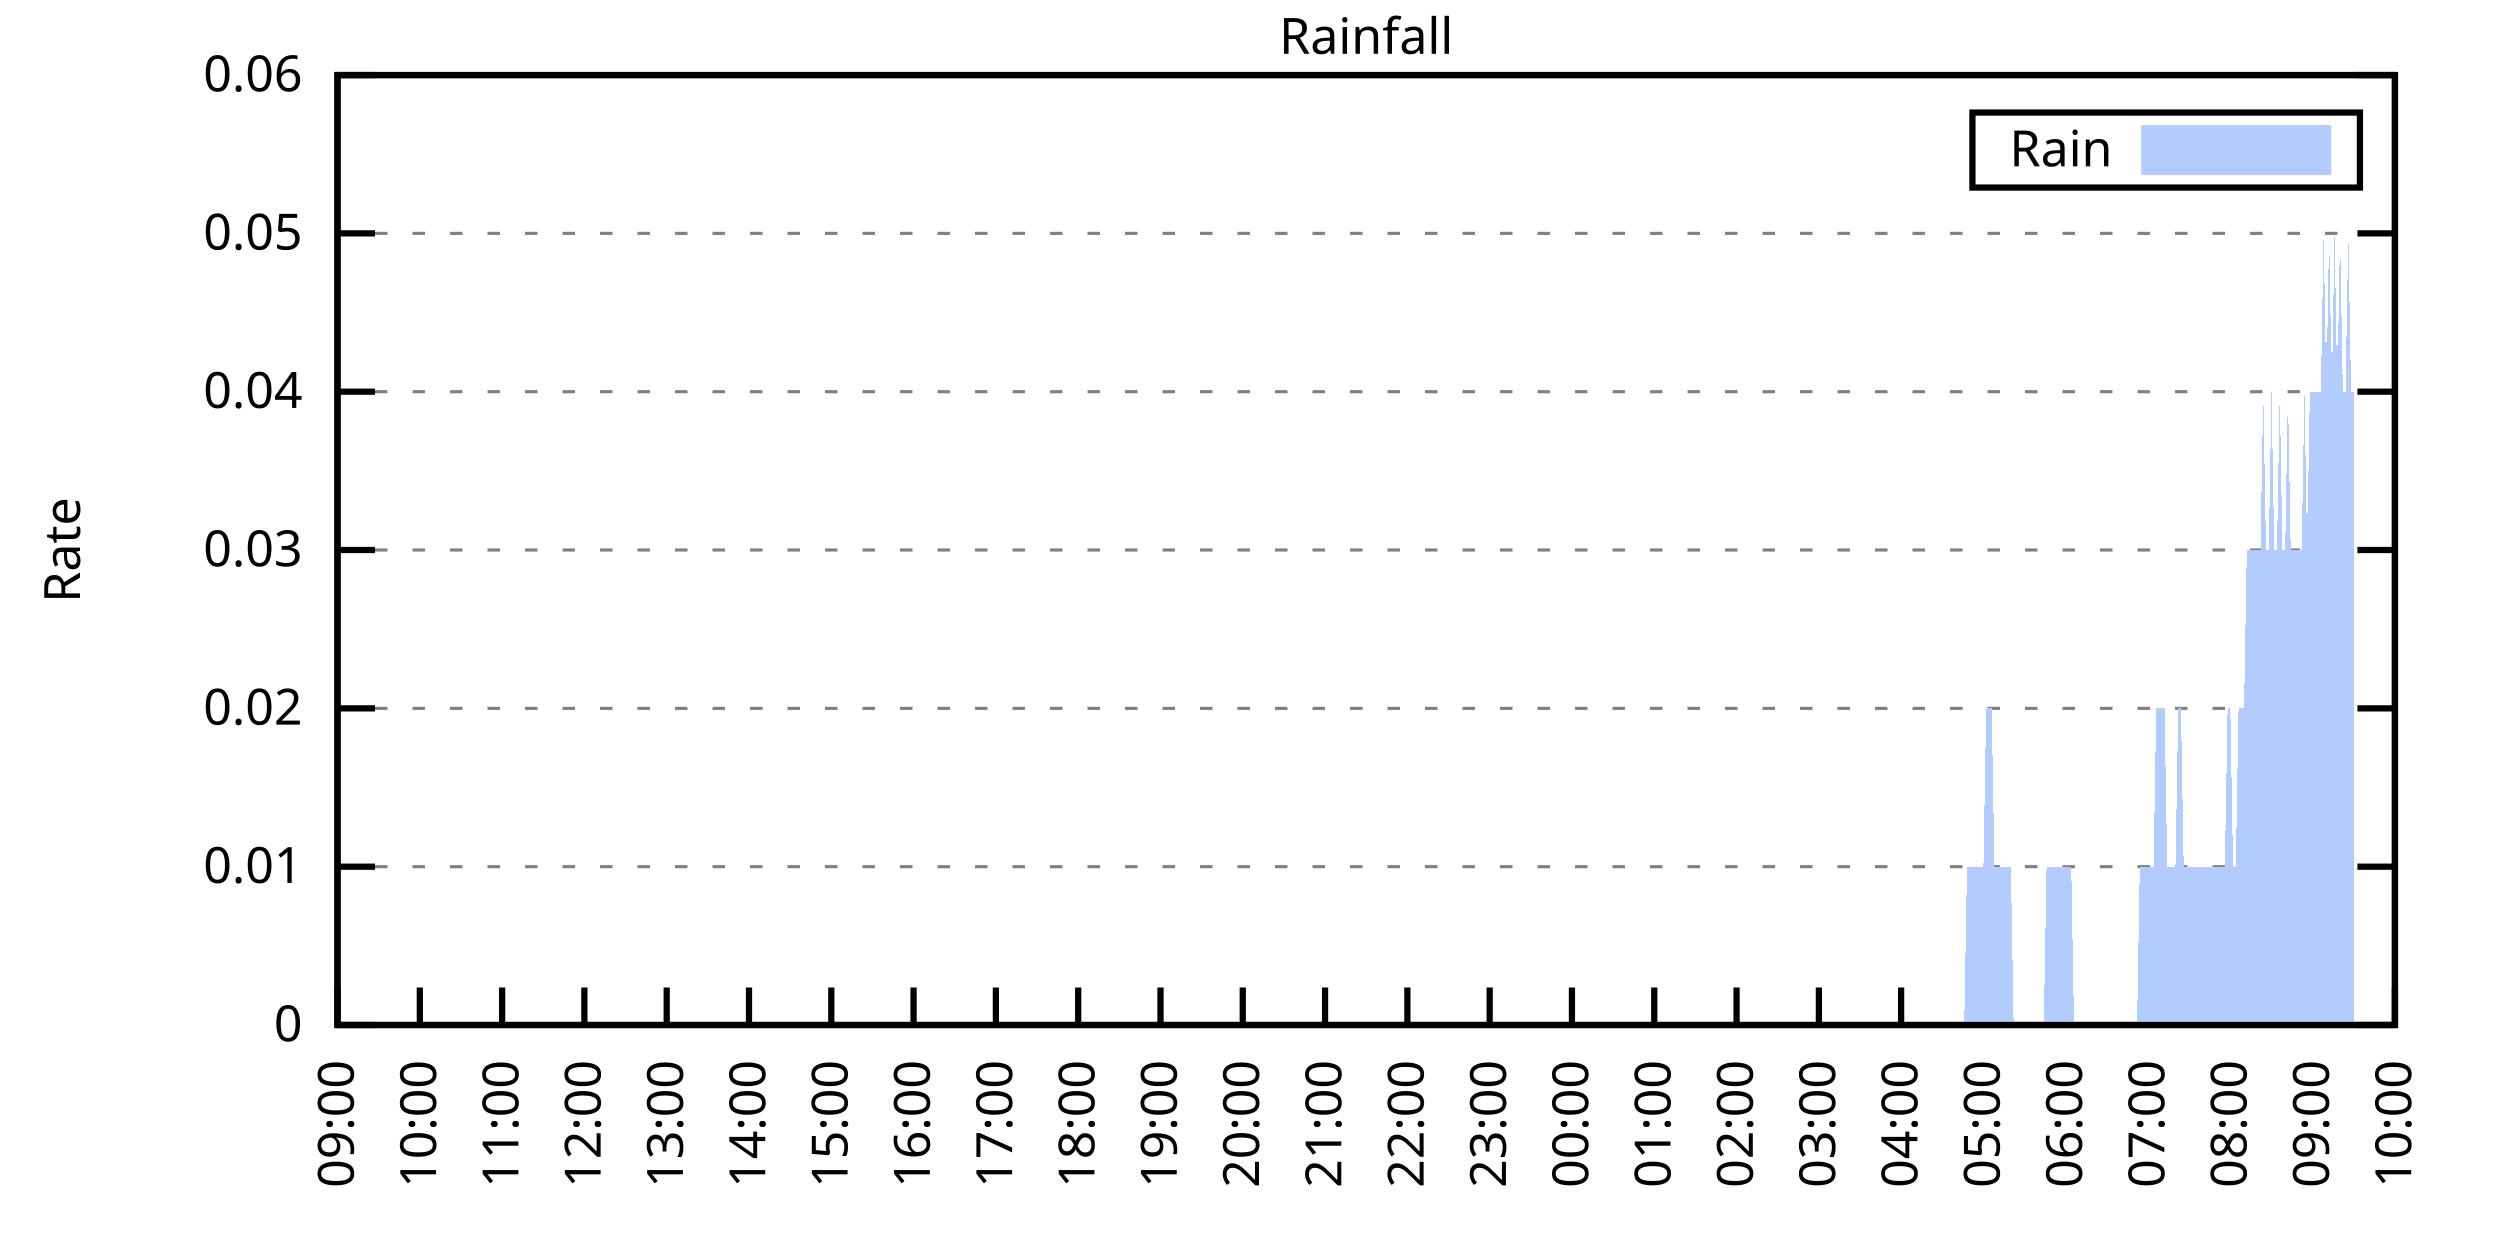
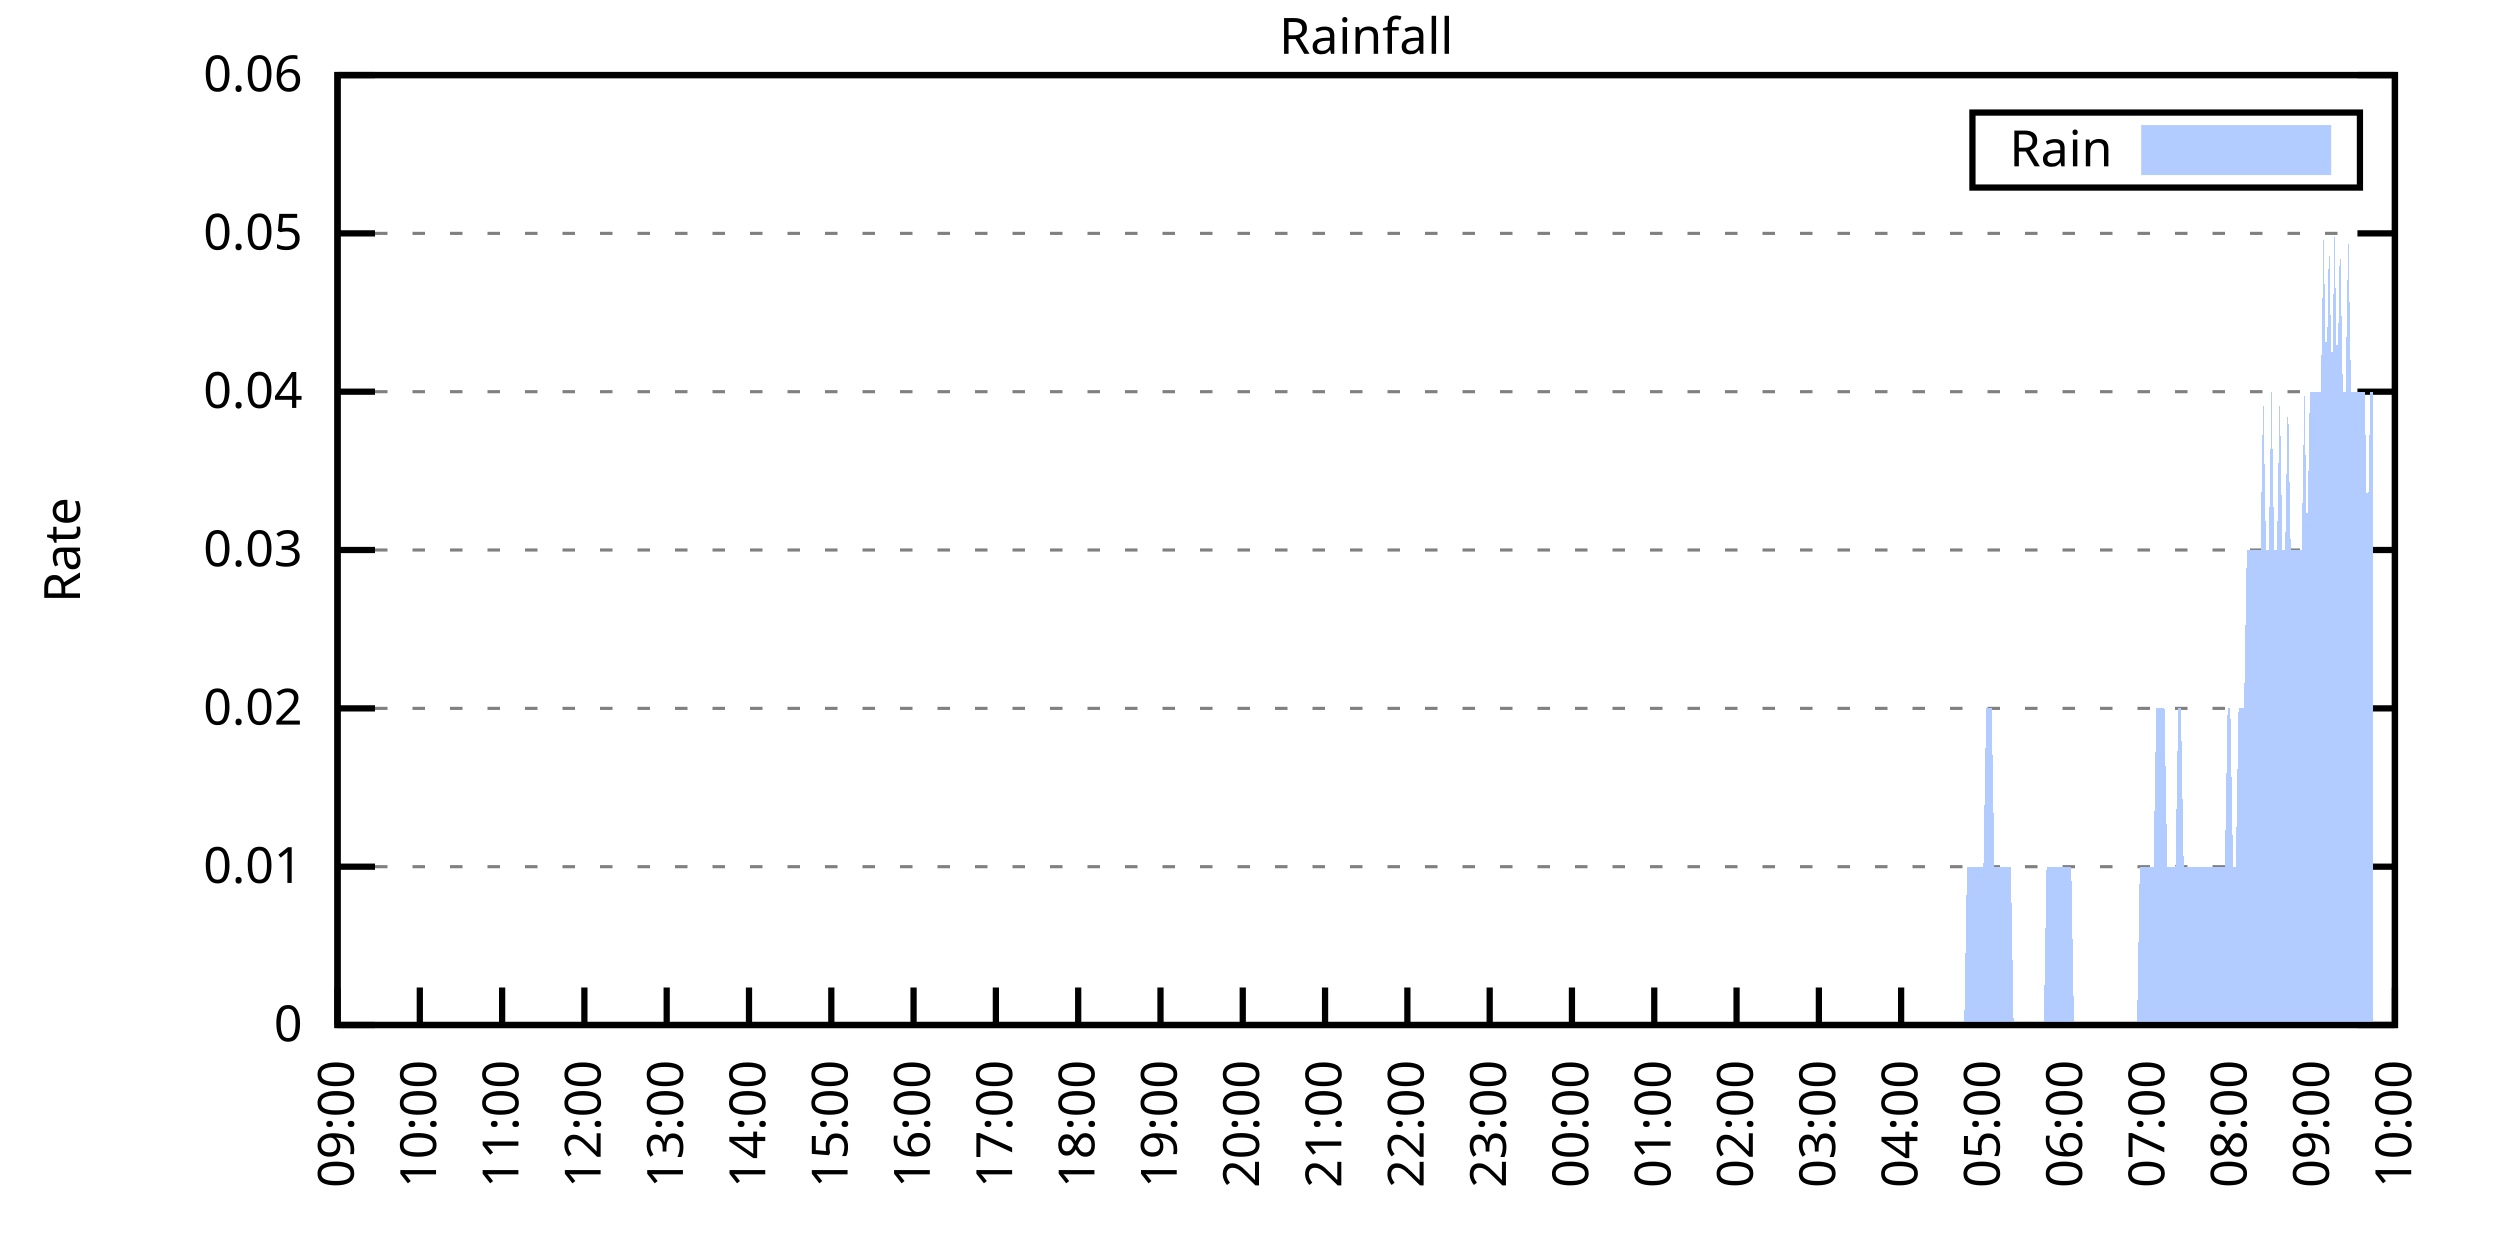
<svg xmlns="http://www.w3.org/2000/svg" xmlns:xlink="http://www.w3.org/1999/xlink" width="400" height="200" viewBox="0 0 400 200">
  <g id="gnuplot_canvas">
    <rect x="0" y="0" width="400" height="200" fill="none" />
    <defs>
      <circle id="gpDot" r="0.5" stroke-width="0.5" stroke="currentColor" />
      <path id="gpPt0" stroke-width="0.333" stroke="currentColor" d="M-1,0 h2 M0,-1 v2" />
      <path id="gpPt1" stroke-width="0.333" stroke="currentColor" d="M-1,-1 L1,1 M1,-1 L-1,1" />
      <path id="gpPt2" stroke-width="0.333" stroke="currentColor" d="M-1,0 L1,0 M0,-1 L0,1 M-1,-1 L1,1 M-1,1 L1,-1" />
      <rect id="gpPt3" stroke-width="0.333" stroke="currentColor" x="-1" y="-1" width="2" height="2" />
      <rect id="gpPt4" stroke-width="0.333" stroke="currentColor" fill="currentColor" x="-1" y="-1" width="2" height="2" />
      <circle id="gpPt5" stroke-width="0.333" stroke="currentColor" cx="0" cy="0" r="1" />
      <use xlink:href="#gpPt5" id="gpPt6" fill="currentColor" stroke="none" />
      <path id="gpPt7" stroke-width="0.333" stroke="currentColor" d="M0,-1.33 L-1.33,0.67 L1.33,0.67 z" />
      <use xlink:href="#gpPt7" id="gpPt8" fill="currentColor" stroke="none" />
      <use xlink:href="#gpPt7" id="gpPt9" stroke="currentColor" transform="rotate(180)" />
      <use xlink:href="#gpPt9" id="gpPt10" fill="currentColor" stroke="none" />
      <use xlink:href="#gpPt3" id="gpPt11" stroke="currentColor" transform="rotate(45)" />
      <use xlink:href="#gpPt11" id="gpPt12" fill="currentColor" stroke="none" />
      <path id="gpPt13" stroke-width="0.333" stroke="currentColor" d="M0,1.330 L1.265,0.411 L0.782,-1.067 L-0.782,-1.076 L-1.265,0.411 z" />
      <use xlink:href="#gpPt13" id="gpPt14" fill="currentColor" stroke="none" />
      <filter id="textbox" filterUnits="objectBoundingBox" x="0" y="0" height="1" width="1">
        <feFlood flood-color="white" flood-opacity="1" result="bgnd" />
        <feComposite in="SourceGraphic" in2="bgnd" operator="atop" />
      </filter>
      <filter id="greybox" filterUnits="objectBoundingBox" x="0" y="0" height="1" width="1">
        <feFlood flood-color="lightgrey" flood-opacity="1" result="grey" />
        <feComposite in="SourceGraphic" in2="grey" operator="atop" />
      </filter>
    </defs>
    <g fill="none" color="white" stroke="currentColor" stroke-width="1.00" stroke-linecap="butt" stroke-linejoin="miter">
</g>
    <g fill="none" color="black" stroke="currentColor" stroke-width="1.00" stroke-linecap="butt" stroke-linejoin="miter">
      <g stroke="none" shape-rendering="crispEdges">
        <polygon fill="rgb(255, 255, 255)" points="54.00,164.00 383.18,164.00 383.18,12.02 54.00,12.02 " />
      </g>
    </g>
    <g fill="none" color="black" stroke="currentColor" stroke-width="1.00" stroke-linecap="butt" stroke-linejoin="miter">
</g>
    <g fill="none" color="black" stroke="black" stroke-width="0.50" stroke-linecap="butt" stroke-linejoin="miter">
</g>
    <g fill="none" color="gray" stroke="currentColor" stroke-width="0.50" stroke-linecap="butt" stroke-linejoin="miter">
      <path stroke="gray" stroke-dasharray="2,4" class="gridline" d="M54.00,164.00 L383.19,164.00  " />
    </g>
    <g fill="none" color="gray" stroke="gray" stroke-width="1.00" stroke-linecap="butt" stroke-linejoin="miter">
</g>
    <g fill="none" color="black" stroke="currentColor" stroke-width="1.00" stroke-linecap="butt" stroke-linejoin="miter">
      <path stroke="black" d="M54.00,164.00 L60.00,164.00 M383.19,164.00 L377.19,164.00  " />
      <g transform="translate(48.40,166.60)" stroke="none" fill="black" font-family="Sans" font-size="8.00" text-anchor="end">
        <text>
          <tspan font-family="Sans"> 0</tspan>
        </text>
      </g>
    </g>
    <g fill="none" color="black" stroke="currentColor" stroke-width="1.00" stroke-linecap="butt" stroke-linejoin="miter">
</g>
    <g fill="none" color="black" stroke="black" stroke-width="0.50" stroke-linecap="butt" stroke-linejoin="miter">
</g>
    <g fill="none" color="gray" stroke="currentColor" stroke-width="0.50" stroke-linecap="butt" stroke-linejoin="miter">
      <path stroke="gray" stroke-dasharray="2,4" class="gridline" d="M54.00,138.67 L383.19,138.67  " />
    </g>
    <g fill="none" color="gray" stroke="gray" stroke-width="1.00" stroke-linecap="butt" stroke-linejoin="miter">
</g>
    <g fill="none" color="black" stroke="currentColor" stroke-width="1.00" stroke-linecap="butt" stroke-linejoin="miter">
      <path stroke="black" d="M54.00,138.67 L60.00,138.67 M383.19,138.67 L377.19,138.67  " />
      <g transform="translate(48.40,141.27)" stroke="none" fill="black" font-family="Sans" font-size="8.00" text-anchor="end">
        <text>
          <tspan font-family="Sans"> 0.01</tspan>
        </text>
      </g>
    </g>
    <g fill="none" color="black" stroke="currentColor" stroke-width="1.00" stroke-linecap="butt" stroke-linejoin="miter">
</g>
    <g fill="none" color="black" stroke="black" stroke-width="0.50" stroke-linecap="butt" stroke-linejoin="miter">
</g>
    <g fill="none" color="gray" stroke="currentColor" stroke-width="0.50" stroke-linecap="butt" stroke-linejoin="miter">
      <path stroke="gray" stroke-dasharray="2,4" class="gridline" d="M54.00,113.34 L383.19,113.34  " />
    </g>
    <g fill="none" color="gray" stroke="gray" stroke-width="1.00" stroke-linecap="butt" stroke-linejoin="miter">
</g>
    <g fill="none" color="black" stroke="currentColor" stroke-width="1.00" stroke-linecap="butt" stroke-linejoin="miter">
      <path stroke="black" d="M54.00,113.34 L60.00,113.34 M383.19,113.34 L377.19,113.34  " />
      <g transform="translate(48.40,115.94)" stroke="none" fill="black" font-family="Sans" font-size="8.00" text-anchor="end">
        <text>
          <tspan font-family="Sans"> 0.02</tspan>
        </text>
      </g>
    </g>
    <g fill="none" color="black" stroke="currentColor" stroke-width="1.00" stroke-linecap="butt" stroke-linejoin="miter">
</g>
    <g fill="none" color="black" stroke="black" stroke-width="0.50" stroke-linecap="butt" stroke-linejoin="miter">
</g>
    <g fill="none" color="gray" stroke="currentColor" stroke-width="0.50" stroke-linecap="butt" stroke-linejoin="miter">
      <path stroke="gray" stroke-dasharray="2,4" class="gridline" d="M54.00,88.00 L383.19,88.00  " />
    </g>
    <g fill="none" color="gray" stroke="gray" stroke-width="1.00" stroke-linecap="butt" stroke-linejoin="miter">
</g>
    <g fill="none" color="black" stroke="currentColor" stroke-width="1.00" stroke-linecap="butt" stroke-linejoin="miter">
      <path stroke="black" d="M54.00,88.00 L60.00,88.00 M383.19,88.00 L377.19,88.00  " />
      <g transform="translate(48.40,90.60)" stroke="none" fill="black" font-family="Sans" font-size="8.00" text-anchor="end">
        <text>
          <tspan font-family="Sans"> 0.03</tspan>
        </text>
      </g>
    </g>
    <g fill="none" color="black" stroke="currentColor" stroke-width="1.00" stroke-linecap="butt" stroke-linejoin="miter">
</g>
    <g fill="none" color="black" stroke="black" stroke-width="0.50" stroke-linecap="butt" stroke-linejoin="miter">
</g>
    <g fill="none" color="gray" stroke="currentColor" stroke-width="0.50" stroke-linecap="butt" stroke-linejoin="miter">
      <path stroke="gray" stroke-dasharray="2,4" class="gridline" d="M54.00,62.67 L383.19,62.67  " />
    </g>
    <g fill="none" color="gray" stroke="gray" stroke-width="1.00" stroke-linecap="butt" stroke-linejoin="miter">
</g>
    <g fill="none" color="black" stroke="currentColor" stroke-width="1.00" stroke-linecap="butt" stroke-linejoin="miter">
      <path stroke="black" d="M54.00,62.67 L60.00,62.67 M383.19,62.67 L377.19,62.67  " />
      <g transform="translate(48.40,65.27)" stroke="none" fill="black" font-family="Sans" font-size="8.00" text-anchor="end">
        <text>
          <tspan font-family="Sans"> 0.04</tspan>
        </text>
      </g>
    </g>
    <g fill="none" color="black" stroke="currentColor" stroke-width="1.00" stroke-linecap="butt" stroke-linejoin="miter">
</g>
    <g fill="none" color="black" stroke="black" stroke-width="0.50" stroke-linecap="butt" stroke-linejoin="miter">
</g>
    <g fill="none" color="gray" stroke="currentColor" stroke-width="0.50" stroke-linecap="butt" stroke-linejoin="miter">
      <path stroke="gray" stroke-dasharray="2,4" class="gridline" d="M54.00,37.34 L383.19,37.34  " />
    </g>
    <g fill="none" color="gray" stroke="gray" stroke-width="1.00" stroke-linecap="butt" stroke-linejoin="miter">
</g>
    <g fill="none" color="black" stroke="currentColor" stroke-width="1.00" stroke-linecap="butt" stroke-linejoin="miter">
      <path stroke="black" d="M54.00,37.34 L60.00,37.34 M383.19,37.34 L377.19,37.34  " />
      <g transform="translate(48.40,39.94)" stroke="none" fill="black" font-family="Sans" font-size="8.00" text-anchor="end">
        <text>
          <tspan font-family="Sans"> 0.05</tspan>
        </text>
      </g>
    </g>
    <g fill="none" color="black" stroke="currentColor" stroke-width="1.00" stroke-linecap="butt" stroke-linejoin="miter">
</g>
    <g fill="none" color="black" stroke="black" stroke-width="0.50" stroke-linecap="butt" stroke-linejoin="miter">
</g>
    <g fill="none" color="gray" stroke="currentColor" stroke-width="0.50" stroke-linecap="butt" stroke-linejoin="miter">
      <path stroke="gray" stroke-dasharray="2,4" class="gridline" d="M54.00,12.01 L383.19,12.01  " />
    </g>
    <g fill="none" color="gray" stroke="gray" stroke-width="1.00" stroke-linecap="butt" stroke-linejoin="miter">
</g>
    <g fill="none" color="black" stroke="currentColor" stroke-width="1.00" stroke-linecap="butt" stroke-linejoin="miter">
      <path stroke="black" d="M54.00,12.01 L60.00,12.01 M383.19,12.01 L377.19,12.01  " />
      <g transform="translate(48.40,14.61)" stroke="none" fill="black" font-family="Sans" font-size="8.00" text-anchor="end">
        <text>
          <tspan font-family="Sans"> 0.06</tspan>
        </text>
      </g>
    </g>
    <g fill="none" color="black" stroke="currentColor" stroke-width="1.00" stroke-linecap="butt" stroke-linejoin="miter">
      <path stroke="black" d="M54.00,164.00 L54.00,158.00  " />
      <g transform="translate(56.60,169.60) rotate(270.00)" stroke="none" fill="black" font-family="Sans" font-size="8.00" text-anchor="end">
        <text>
          <tspan font-family="Sans">09:00</tspan>
        </text>
      </g>
    </g>
    <g fill="none" color="black" stroke="currentColor" stroke-width="1.00" stroke-linecap="butt" stroke-linejoin="miter">
      <path stroke="black" d="M67.17,164.00 L67.17,158.00  " />
      <g transform="translate(69.77,169.60) rotate(270.00)" stroke="none" fill="black" font-family="Sans" font-size="8.00" text-anchor="end">
        <text>
          <tspan font-family="Sans">10:00</tspan>
        </text>
      </g>
    </g>
    <g fill="none" color="black" stroke="currentColor" stroke-width="1.00" stroke-linecap="butt" stroke-linejoin="miter">
      <path stroke="black" d="M80.34,164.00 L80.34,158.00  " />
      <g transform="translate(82.94,169.60) rotate(270.00)" stroke="none" fill="black" font-family="Sans" font-size="8.00" text-anchor="end">
        <text>
          <tspan font-family="Sans">11:00</tspan>
        </text>
      </g>
    </g>
    <g fill="none" color="black" stroke="currentColor" stroke-width="1.00" stroke-linecap="butt" stroke-linejoin="miter">
      <path stroke="black" d="M93.50,164.00 L93.50,158.00  " />
      <g transform="translate(96.10,169.60) rotate(270.00)" stroke="none" fill="black" font-family="Sans" font-size="8.00" text-anchor="end">
        <text>
          <tspan font-family="Sans">12:00</tspan>
        </text>
      </g>
    </g>
    <g fill="none" color="black" stroke="currentColor" stroke-width="1.00" stroke-linecap="butt" stroke-linejoin="miter">
      <path stroke="black" d="M106.67,164.00 L106.67,158.00  " />
      <g transform="translate(109.27,169.60) rotate(270.00)" stroke="none" fill="black" font-family="Sans" font-size="8.00" text-anchor="end">
        <text>
          <tspan font-family="Sans">13:00</tspan>
        </text>
      </g>
    </g>
    <g fill="none" color="black" stroke="currentColor" stroke-width="1.00" stroke-linecap="butt" stroke-linejoin="miter">
      <path stroke="black" d="M119.84,164.00 L119.84,158.00  " />
      <g transform="translate(122.44,169.60) rotate(270.00)" stroke="none" fill="black" font-family="Sans" font-size="8.00" text-anchor="end">
        <text>
          <tspan font-family="Sans">14:00</tspan>
        </text>
      </g>
    </g>
    <g fill="none" color="black" stroke="currentColor" stroke-width="1.00" stroke-linecap="butt" stroke-linejoin="miter">
      <path stroke="black" d="M133.01,164.00 L133.01,158.00  " />
      <g transform="translate(135.61,169.60) rotate(270.00)" stroke="none" fill="black" font-family="Sans" font-size="8.00" text-anchor="end">
        <text>
          <tspan font-family="Sans">15:00</tspan>
        </text>
      </g>
    </g>
    <g fill="none" color="black" stroke="currentColor" stroke-width="1.00" stroke-linecap="butt" stroke-linejoin="miter">
      <path stroke="black" d="M146.17,164.00 L146.17,158.00  " />
      <g transform="translate(148.77,169.60) rotate(270.00)" stroke="none" fill="black" font-family="Sans" font-size="8.00" text-anchor="end">
        <text>
          <tspan font-family="Sans">16:00</tspan>
        </text>
      </g>
    </g>
    <g fill="none" color="black" stroke="currentColor" stroke-width="1.00" stroke-linecap="butt" stroke-linejoin="miter">
      <path stroke="black" d="M159.34,164.00 L159.34,158.00  " />
      <g transform="translate(161.94,169.60) rotate(270.00)" stroke="none" fill="black" font-family="Sans" font-size="8.00" text-anchor="end">
        <text>
          <tspan font-family="Sans">17:00</tspan>
        </text>
      </g>
    </g>
    <g fill="none" color="black" stroke="currentColor" stroke-width="1.00" stroke-linecap="butt" stroke-linejoin="miter">
      <path stroke="black" d="M172.51,164.00 L172.51,158.00  " />
      <g transform="translate(175.11,169.60) rotate(270.00)" stroke="none" fill="black" font-family="Sans" font-size="8.00" text-anchor="end">
        <text>
          <tspan font-family="Sans">18:00</tspan>
        </text>
      </g>
    </g>
    <g fill="none" color="black" stroke="currentColor" stroke-width="1.00" stroke-linecap="butt" stroke-linejoin="miter">
      <path stroke="black" d="M185.68,164.00 L185.68,158.00  " />
      <g transform="translate(188.28,169.60) rotate(270.00)" stroke="none" fill="black" font-family="Sans" font-size="8.00" text-anchor="end">
        <text>
          <tspan font-family="Sans">19:00</tspan>
        </text>
      </g>
    </g>
    <g fill="none" color="black" stroke="currentColor" stroke-width="1.00" stroke-linecap="butt" stroke-linejoin="miter">
      <path stroke="black" d="M198.84,164.00 L198.84,158.00  " />
      <g transform="translate(201.44,169.60) rotate(270.00)" stroke="none" fill="black" font-family="Sans" font-size="8.00" text-anchor="end">
        <text>
          <tspan font-family="Sans">20:00</tspan>
        </text>
      </g>
    </g>
    <g fill="none" color="black" stroke="currentColor" stroke-width="1.00" stroke-linecap="butt" stroke-linejoin="miter">
      <path stroke="black" d="M212.01,164.00 L212.01,158.00  " />
      <g transform="translate(214.61,169.60) rotate(270.00)" stroke="none" fill="black" font-family="Sans" font-size="8.00" text-anchor="end">
        <text>
          <tspan font-family="Sans">21:00</tspan>
        </text>
      </g>
    </g>
    <g fill="none" color="black" stroke="currentColor" stroke-width="1.00" stroke-linecap="butt" stroke-linejoin="miter">
      <path stroke="black" d="M225.18,164.00 L225.18,158.00  " />
      <g transform="translate(227.78,169.60) rotate(270.00)" stroke="none" fill="black" font-family="Sans" font-size="8.00" text-anchor="end">
        <text>
          <tspan font-family="Sans">22:00</tspan>
        </text>
      </g>
    </g>
    <g fill="none" color="black" stroke="currentColor" stroke-width="1.00" stroke-linecap="butt" stroke-linejoin="miter">
      <path stroke="black" d="M238.35,164.00 L238.35,158.00  " />
      <g transform="translate(240.95,169.60) rotate(270.00)" stroke="none" fill="black" font-family="Sans" font-size="8.00" text-anchor="end">
        <text>
          <tspan font-family="Sans">23:00</tspan>
        </text>
      </g>
    </g>
    <g fill="none" color="black" stroke="currentColor" stroke-width="1.00" stroke-linecap="butt" stroke-linejoin="miter">
      <path stroke="black" d="M251.51,164.00 L251.51,158.00  " />
      <g transform="translate(254.11,169.60) rotate(270.00)" stroke="none" fill="black" font-family="Sans" font-size="8.00" text-anchor="end">
        <text>
          <tspan font-family="Sans">00:00</tspan>
        </text>
      </g>
    </g>
    <g fill="none" color="black" stroke="currentColor" stroke-width="1.00" stroke-linecap="butt" stroke-linejoin="miter">
      <path stroke="black" d="M264.68,164.00 L264.68,158.00  " />
      <g transform="translate(267.28,169.60) rotate(270.00)" stroke="none" fill="black" font-family="Sans" font-size="8.00" text-anchor="end">
        <text>
          <tspan font-family="Sans">01:00</tspan>
        </text>
      </g>
    </g>
    <g fill="none" color="black" stroke="currentColor" stroke-width="1.00" stroke-linecap="butt" stroke-linejoin="miter">
      <path stroke="black" d="M277.85,164.00 L277.85,158.00  " />
      <g transform="translate(280.45,169.60) rotate(270.00)" stroke="none" fill="black" font-family="Sans" font-size="8.00" text-anchor="end">
        <text>
          <tspan font-family="Sans">02:00</tspan>
        </text>
      </g>
    </g>
    <g fill="none" color="black" stroke="currentColor" stroke-width="1.00" stroke-linecap="butt" stroke-linejoin="miter">
      <path stroke="black" d="M291.02,164.00 L291.02,158.00  " />
      <g transform="translate(293.62,169.60) rotate(270.00)" stroke="none" fill="black" font-family="Sans" font-size="8.00" text-anchor="end">
        <text>
          <tspan font-family="Sans">03:00</tspan>
        </text>
      </g>
    </g>
    <g fill="none" color="black" stroke="currentColor" stroke-width="1.00" stroke-linecap="butt" stroke-linejoin="miter">
      <path stroke="black" d="M304.18,164.00 L304.18,158.00  " />
      <g transform="translate(306.78,169.60) rotate(270.00)" stroke="none" fill="black" font-family="Sans" font-size="8.00" text-anchor="end">
        <text>
          <tspan font-family="Sans">04:00</tspan>
        </text>
      </g>
    </g>
    <g fill="none" color="black" stroke="currentColor" stroke-width="1.00" stroke-linecap="butt" stroke-linejoin="miter">
      <path stroke="black" d="M317.35,164.00 L317.35,158.00  " />
      <g transform="translate(319.95,169.60) rotate(270.00)" stroke="none" fill="black" font-family="Sans" font-size="8.00" text-anchor="end">
        <text>
          <tspan font-family="Sans">05:00</tspan>
        </text>
      </g>
    </g>
    <g fill="none" color="black" stroke="currentColor" stroke-width="1.00" stroke-linecap="butt" stroke-linejoin="miter">
      <path stroke="black" d="M330.52,164.00 L330.52,158.00  " />
      <g transform="translate(333.12,169.60) rotate(270.00)" stroke="none" fill="black" font-family="Sans" font-size="8.00" text-anchor="end">
        <text>
          <tspan font-family="Sans">06:00</tspan>
        </text>
      </g>
    </g>
    <g fill="none" color="black" stroke="currentColor" stroke-width="1.00" stroke-linecap="butt" stroke-linejoin="miter">
      <path stroke="black" d="M343.69,164.00 L343.69,158.00  " />
      <g transform="translate(346.29,169.60) rotate(270.00)" stroke="none" fill="black" font-family="Sans" font-size="8.00" text-anchor="end">
        <text>
          <tspan font-family="Sans">07:00</tspan>
        </text>
      </g>
    </g>
    <g fill="none" color="black" stroke="currentColor" stroke-width="1.00" stroke-linecap="butt" stroke-linejoin="miter">
      <path stroke="black" d="M356.85,164.00 L356.85,158.00  " />
      <g transform="translate(359.45,169.60) rotate(270.00)" stroke="none" fill="black" font-family="Sans" font-size="8.00" text-anchor="end">
        <text>
          <tspan font-family="Sans">08:00</tspan>
        </text>
      </g>
    </g>
    <g fill="none" color="black" stroke="currentColor" stroke-width="1.00" stroke-linecap="butt" stroke-linejoin="miter">
      <path stroke="black" d="M370.02,164.00 L370.02,158.00  " />
      <g transform="translate(372.62,169.60) rotate(270.00)" stroke="none" fill="black" font-family="Sans" font-size="8.00" text-anchor="end">
        <text>
          <tspan font-family="Sans">09:00</tspan>
        </text>
      </g>
    </g>
    <g fill="none" color="black" stroke="currentColor" stroke-width="1.00" stroke-linecap="butt" stroke-linejoin="miter">
      <path stroke="black" d="M383.19,164.00 L383.19,158.00  " />
      <g transform="translate(385.79,169.60) rotate(270.00)" stroke="none" fill="black" font-family="Sans" font-size="8.00" text-anchor="end">
        <text>
          <tspan font-family="Sans">10:00</tspan>
        </text>
      </g>
    </g>
    <g fill="none" color="black" stroke="currentColor" stroke-width="1.00" stroke-linecap="butt" stroke-linejoin="miter">
</g>
    <g fill="none" color="black" stroke="currentColor" stroke-width="1.00" stroke-linecap="butt" stroke-linejoin="miter">
      <path stroke="black" d="M54.00,12.01 L54.00,164.00 L383.19,164.00 L383.19,12.01 L54.00,12.01 Z  " />
    </g>
    <g fill="none" color="black" stroke="currentColor" stroke-width="1.00" stroke-linecap="butt" stroke-linejoin="miter">
</g>
    <g fill="none" color="black" stroke="currentColor" stroke-width="1.00" stroke-linecap="butt" stroke-linejoin="miter">
      <path stroke="black" d="M315.59,30.01 L315.59,18.01 L377.59,18.01 L377.59,30.01 L315.59,30.01 Z  " />
    </g>
    <g id="Rainfall_plot_1">
      <g fill="none" color="white" stroke="black" stroke-width="2.00" stroke-linecap="butt" stroke-linejoin="miter">
</g>
      <g fill="none" color="black" stroke="currentColor" stroke-width="2.00" stroke-linecap="butt" stroke-linejoin="miter">
        <g transform="translate(337.99,26.61)" stroke="none" fill="black" font-family="Sans" font-size="8.00" text-anchor="end">
          <text>
            <tspan font-family="Sans">Rain</tspan>
          </text>
        </g>
      </g>
      <g fill="none" color="black" stroke="currentColor" stroke-width="2.00" stroke-linecap="butt" stroke-linejoin="miter">
        <g stroke="none" shape-rendering="crispEdges">
          <polygon fill="rgb(178, 204, 255)" points="343.59,27.01 371.99,27.01 371.99,21.01 343.59,21.01 " />
        </g>
        <path stroke="rgb(178, 204, 255)" d="M343.59,27.01 L371.99,27.01 L371.99,21.01 L343.59,21.01 L343.59,27.01 Z  " />
      </g>
      <g fill="none" color="black" stroke="currentColor" stroke-width="2.00" stroke-linecap="butt" stroke-linejoin="miter">
        <g stroke="none" shape-rendering="crispEdges">
-           <polygon fill="rgb(178, 204, 255)" points="61.02,164.00 61.46,164.00 61.90,164.00 62.34,164.00 62.78,164.00 63.22,164.00 63.66,164.00 64.10,164.00 64.53,164.00 64.97,164.00 65.41,164.00 65.85,164.00 66.29,164.00 66.73,164.00 67.17,164.00 67.61,164.00 68.05,164.00 68.48,164.00 68.92,164.00 69.36,164.00 69.80,164.00 70.24,164.00 70.68,164.00 71.12,164.00 71.56,164.00 72.00,164.00 72.43,164.00 72.87,164.00 73.31,164.00 73.75,164.00 74.19,164.00 74.63,164.00 75.07,164.00 75.51,164.00 75.95,164.00 76.38,164.00 76.82,164.00 77.26,164.00 77.70,164.00 78.14,164.00 78.58,164.00 79.02,164.00 79.46,164.00 79.90,164.00 80.34,164.00 80.77,164.00 81.21,164.00 81.65,164.00 82.09,164.00 82.53,164.00 82.97,164.00 83.41,164.00 83.85,164.00 84.29,164.00 84.72,164.00 85.16,164.00 85.60,164.00 86.04,164.00 86.48,164.00 86.92,164.00 87.36,164.00 87.80,164.00 88.24,164.00 88.67,164.00 89.11,164.00 89.55,164.00 89.99,164.00 90.43,164.00 90.87,164.00 91.31,164.00 91.75,164.00 92.19,164.00 92.62,164.00 93.06,164.00 93.50,164.00 93.94,164.00 94.38,164.00 94.82,164.00 95.26,164.00 95.70,164.00 96.14,164.00 96.58,164.00 97.01,164.00 97.45,164.00 97.89,164.00 98.33,164.00 98.77,164.00 99.21,164.00 99.65,164.00 100.09,164.00 100.53,164.00 100.96,164.00 101.40,164.00 101.84,164.00 102.28,164.00 102.72,164.00 103.16,164.00 103.60,164.00 104.04,164.00 104.48,164.00 104.91,164.00 105.35,164.00 105.79,164.00 106.23,164.00 106.67,164.00 107.11,164.00 107.55,164.00 107.99,164.00 108.43,164.00 108.87,164.00 109.30,164.00 109.74,164.00 110.18,164.00 110.62,164.00 111.06,164.00 111.50,164.00 111.94,164.00 112.38,164.00 112.82,164.00 113.25,164.00 113.69,164.00 114.13,164.00 114.57,164.00 115.01,164.00 115.45,164.00 115.89,164.00 116.33,164.00 116.77,164.00 117.20,164.00 117.64,164.00 118.08,164.00 118.52,164.00 118.96,164.00 119.40,164.00 119.84,164.00 120.28,164.00 120.72,164.00 121.15,164.00 121.59,164.00 122.03,164.00 122.47,164.00 122.91,164.00 123.35,164.00 123.79,164.00 124.23,164.00 124.67,164.00 125.11,164.00 125.54,164.00 125.98,164.00 126.42,164.00 126.86,164.00 127.30,164.00 127.74,164.00 128.18,164.00 128.62,164.00 129.06,164.00 129.49,164.00 129.93,164.00 130.37,164.00 130.81,164.00 131.25,164.00 131.69,164.00 132.13,164.00 132.57,164.00 133.01,164.00 133.44,164.00 133.88,164.00 134.32,164.00 134.76,164.00 135.20,164.00 135.64,164.00 136.08,164.00 136.52,164.00 136.96,164.00 137.39,164.00 137.83,164.00 138.27,164.00 138.71,164.00 139.15,164.00 139.59,164.00 140.03,164.00 140.47,164.00 140.91,164.00 141.35,164.00 141.78,164.00 142.22,164.00 142.66,164.00 143.10,164.00 143.54,164.00 143.98,164.00 144.42,164.00 144.86,164.00 145.30,164.00 145.73,164.00 146.17,164.00 146.61,164.00 147.05,164.00 147.49,164.00 147.93,164.00 148.37,164.00 148.81,164.00 149.25,164.00 149.68,164.00 150.12,164.00 150.56,164.00 151.00,164.00 151.44,164.00 151.88,164.00 152.32,164.00 152.76,164.00 153.20,164.00 153.63,164.00 154.07,164.00 154.51,164.00 154.95,164.00 155.39,164.00 155.83,164.00 156.27,164.00 156.71,164.00 157.15,164.00 157.59,164.00 158.02,164.00 158.46,164.00 158.90,164.00 159.34,164.00 159.78,164.00 160.22,164.00 160.66,164.00 161.10,164.00 161.54,164.00 161.97,164.00 162.41,164.00 162.85,164.00 163.29,164.00 163.73,164.00 164.17,164.00 164.61,164.00 165.05,164.00 165.49,164.00 165.92,164.00 166.36,164.00 166.80,164.00 167.24,164.00 167.68,164.00 168.12,164.00 168.56,164.00 169.00,164.00 169.44,164.00 169.87,164.00 170.31,164.00 170.75,164.00 171.19,164.00 171.63,164.00 172.07,164.00 172.51,164.00 172.95,164.00 173.39,164.00 173.83,164.00 174.26,164.00 174.70,164.00 175.14,164.00 175.58,164.00 176.02,164.00 176.46,164.00 176.90,164.00 177.34,164.00 177.78,164.00 178.21,164.00 178.65,164.00 179.09,164.00 179.53,164.00 179.97,164.00 180.41,164.00 180.85,164.00 181.29,164.00 181.73,164.00 182.16,164.00 182.60,164.00 183.04,164.00 183.48,164.00 183.92,164.00 184.36,164.00 184.80,164.00 185.24,164.00 185.68,164.00 186.11,164.00 186.55,164.00 186.99,164.00 187.43,164.00 187.87,164.00 188.31,164.00 188.75,164.00 189.19,164.00 189.63,164.00 190.07,164.00 190.50,164.00 190.94,164.00 191.38,164.00 191.82,164.00 192.26,164.00 192.70,164.00 193.14,164.00 193.58,164.00 194.02,164.00 194.45,164.00 194.89,164.00 195.33,164.00 195.77,164.00 196.21,164.00 196.65,164.00 197.09,164.00 197.53,164.00 197.97,164.00 198.40,164.00 198.84,164.00 199.28,164.00 199.72,164.00 200.16,164.00 200.60,164.00 201.04,164.00 201.48,164.00 201.92,164.00 202.35,164.00 202.79,164.00 203.23,164.00 203.67,164.00 204.11,164.00 204.55,164.00 204.99,164.00 205.43,164.00 205.87,164.00 206.31,164.00 206.74,164.00 207.18,164.00 207.62,164.00 208.06,164.00 208.50,164.00 208.94,164.00 209.38,164.00 209.82,164.00 210.26,164.00 210.69,164.00 211.13,164.00 211.57,164.00 212.01,164.00 212.45,164.00 212.89,164.00 213.33,164.00 213.77,164.00 214.21,164.00 214.64,164.00 215.08,164.00 215.52,164.00 215.96,164.00 216.40,164.00 216.84,164.00 217.28,164.00 217.72,164.00 218.16,164.00 218.60,164.00 219.03,164.00 219.47,164.00 219.91,164.00 220.35,164.00 220.79,164.00 221.23,164.00 221.67,164.00 222.11,164.00 222.55,164.00 222.98,164.00 223.42,164.00 223.86,164.00 224.30,164.00 224.74,164.00 225.18,164.00 225.62,164.00 226.06,164.00 226.50,164.00 226.93,164.00 227.37,164.00 227.81,164.00 228.25,164.00 228.69,164.00 229.13,164.00 229.57,164.00 230.01,164.00 230.45,164.00 230.88,164.00 231.32,164.00 231.76,164.00 232.20,164.00 232.64,164.00 233.08,164.00 233.52,164.00 233.96,164.00 234.40,164.00 234.84,164.00 235.27,164.00 235.71,164.00 236.15,164.00 236.59,164.00 237.03,164.00 237.47,164.00 237.91,164.00 238.35,164.00 238.79,164.00 239.22,164.00 239.66,164.00 240.10,164.00 240.54,164.00 240.98,164.00 241.42,164.00 241.86,164.00 242.30,164.00 242.74,164.00 243.17,164.00 243.61,164.00 244.05,164.00 244.49,164.00 244.93,164.00 245.37,164.00 245.81,164.00 246.25,164.00 246.69,164.00 247.12,164.00 247.56,164.00 248.00,164.00 248.44,164.00 248.88,164.00 249.32,164.00 249.76,164.00 250.20,164.00 250.64,164.00 251.08,164.00 251.51,164.00 251.95,164.00 252.39,164.00 252.83,164.00 253.27,164.00 253.71,164.00 254.15,164.00 254.59,164.00 255.03,164.00 255.46,164.00 255.90,164.00 256.34,164.00 256.78,164.00 257.22,164.00 257.66,164.00 258.10,164.00 258.54,164.00 258.98,164.00 259.41,164.00 259.85,164.00 260.29,164.00 260.73,164.00 261.17,164.00 261.61,164.00 262.05,164.00 262.49,164.00 262.93,164.00 263.36,164.00 263.80,164.00 264.24,164.00 264.68,164.00 265.12,164.00 265.56,164.00 266.00,164.00 266.44,164.00 266.88,164.00 267.32,164.00 267.75,164.00 268.19,164.00 268.63,164.00 269.07,164.00 269.51,164.00 269.95,164.00 270.39,164.00 270.83,164.00 271.27,164.00 271.70,164.00 272.14,164.00 272.58,164.00 273.02,164.00 273.46,164.00 273.90,164.00 274.34,164.00 274.78,164.00 275.22,164.00 275.65,164.00 276.09,164.00 276.53,164.00 276.97,164.00 277.41,164.00 277.85,164.00 278.29,164.00 278.73,164.00 279.17,164.00 279.60,164.00 280.04,164.00 280.48,164.00 280.92,164.00 281.36,164.00 281.80,164.00 282.24,164.00 282.68,164.00 283.12,164.00 283.56,164.00 283.99,164.00 284.43,164.00 284.87,164.00 285.31,164.00 285.75,164.00 286.19,164.00 286.63,164.00 287.07,164.00 287.51,164.00 287.94,164.00 288.38,164.00 288.82,164.00 289.26,164.00 289.70,164.00 290.14,164.00 290.58,164.00 291.02,164.00 291.46,164.00 291.89,164.00 292.33,164.00 292.77,164.00 293.21,164.00 293.65,164.00 294.09,164.00 294.53,164.00 294.97,164.00 295.41,164.00 295.84,164.00 296.28,164.00 296.72,164.00 297.16,164.00 297.60,164.00 298.04,164.00 298.48,164.00 298.92,164.00 299.36,164.00 299.80,164.00 300.23,164.00 300.67,164.00 301.11,164.00 301.55,164.00 301.99,164.00 302.43,164.00 302.87,164.00 303.31,164.00 303.75,164.00 304.18,164.00 304.62,164.00 305.06,164.00 305.50,164.00 305.94,164.00 306.38,164.00 306.82,164.00 307.26,164.00 307.70,164.00 308.13,164.00 308.57,164.00 309.01,164.00 309.45,164.00 309.89,164.00 310.33,164.00 310.77,164.00 311.21,164.00 311.65,164.00 312.08,164.00 312.52,164.00 312.96,164.00 313.40,164.00 313.84,164.00 314.28,164.00 314.72,138.67 315.16,138.67 315.60,138.67 316.04,138.67 316.47,138.67 316.91,138.67 317.35,138.67 317.79,113.34 318.23,113.34 318.67,113.34 319.11,138.67 319.55,138.67 319.99,138.67 320.42,138.67 320.86,138.67 321.30,138.67 321.74,138.67 322.18,164.00 322.62,164.00 323.06,164.00 323.50,164.00 323.94,164.00 324.37,164.00 324.81,164.00 325.25,164.00 325.69,164.00 326.13,164.00 326.57,164.00 327.01,164.00 327.45,138.67 327.89,138.67 328.33,138.67 328.76,138.67 329.20,138.67 329.64,138.67 330.08,138.67 330.52,138.67 330.96,138.67 331.40,138.67 331.84,164.00 332.28,164.00 332.71,164.00 333.15,164.00 333.59,164.00 334.03,164.00 334.47,164.00 334.91,164.00 335.35,164.00 335.79,164.00 336.23,164.00 336.66,164.00 337.10,164.00 337.54,164.00 337.98,164.00 338.42,164.00 338.86,164.00 339.30,164.00 339.74,164.00 340.18,164.00 340.61,164.00 341.05,164.00 341.49,164.00 341.93,164.00 342.37,138.67 342.81,138.67 343.25,138.67 343.69,138.67 344.13,138.67 344.57,138.67 345.00,113.34 345.44,113.34 345.88,113.34 346.32,113.34 346.76,138.67 347.20,138.67 347.64,138.67 348.08,138.67 348.52,113.34 348.95,113.34 349.39,138.67 349.83,138.67 350.27,138.67 350.71,138.67 351.15,138.67 351.59,138.67 352.03,138.67 352.47,138.67 352.90,138.67 353.34,138.67 353.78,138.67 354.22,138.67 354.66,138.67 355.10,138.67 355.54,138.67 355.98,138.67 356.42,113.34 356.85,113.34 357.29,138.67 357.73,138.67 358.17,113.34 358.61,113.34 359.05,113.34 359.49,88.00 359.93,88.00 360.37,88.00 360.81,88.00 361.24,88.00 361.68,88.00 362.12,62.67 362.56,88.00 363.00,88.00 363.44,62.67 363.88,88.00 364.32,88.00 364.76,62.67 365.19,88.00 365.63,88.00 366.07,62.67 366.51,88.00 366.95,88.00 367.39,88.00 367.83,88.00 368.27,88.00 368.71,62.67 369.14,88.00 369.58,62.67 370.02,62.67 370.46,62.67 370.90,62.67 371.34,62.67 371.78,37.34 372.22,62.67 372.66,37.34 373.09,62.67 373.53,37.34 373.97,62.67 374.41,37.34 374.85,62.67 375.29,62.67 375.73,37.34 376.17,62.67 376.61,62.67 376.61,164.00 61.02,164.00 " />
+           <polygon fill="rgb(178, 204, 255)" points="64.10,164.00 64.53,164.00 64.97,164.00 65.41,164.00 65.85,164.00 66.29,164.00 66.73,164.00 67.17,164.00 67.61,164.00 68.05,164.00 68.48,164.00 68.92,164.00 69.36,164.00 69.80,164.00 70.24,164.00 70.68,164.00 71.12,164.00 71.56,164.00 72.00,164.00 72.43,164.00 72.87,164.00 73.31,164.00 73.75,164.00 74.19,164.00 74.63,164.00 75.07,164.00 75.51,164.00 75.95,164.00 76.38,164.00 76.82,164.00 77.26,164.00 77.70,164.00 78.14,164.00 78.58,164.00 79.02,164.00 79.46,164.00 79.90,164.00 80.34,164.00 80.77,164.00 81.21,164.00 81.65,164.00 82.09,164.00 82.53,164.00 82.97,164.00 83.41,164.00 83.85,164.00 84.29,164.00 84.72,164.00 85.16,164.00 85.60,164.00 86.04,164.00 86.48,164.00 86.92,164.00 87.36,164.00 87.80,164.00 88.24,164.00 88.67,164.00 89.11,164.00 89.55,164.00 89.99,164.00 90.43,164.00 90.87,164.00 91.31,164.00 91.75,164.00 92.19,164.00 92.62,164.00 93.06,164.00 93.50,164.00 93.94,164.00 94.38,164.00 94.82,164.00 95.26,164.00 95.70,164.00 96.14,164.00 96.58,164.00 97.01,164.00 97.45,164.00 97.89,164.00 98.33,164.00 98.77,164.00 99.21,164.00 99.65,164.00 100.09,164.00 100.53,164.00 100.96,164.00 101.40,164.00 101.84,164.00 102.28,164.00 102.72,164.00 103.16,164.00 103.60,164.00 104.04,164.00 104.48,164.00 104.91,164.00 105.35,164.00 105.79,164.00 106.23,164.00 106.67,164.00 107.11,164.00 107.55,164.00 107.99,164.00 108.43,164.00 108.87,164.00 109.30,164.00 109.74,164.00 110.18,164.00 110.62,164.00 111.06,164.00 111.50,164.00 111.94,164.00 112.38,164.00 112.82,164.00 113.25,164.00 113.69,164.00 114.13,164.00 114.57,164.00 115.01,164.00 115.45,164.00 115.89,164.00 116.33,164.00 116.77,164.00 117.20,164.00 117.64,164.00 118.08,164.00 118.52,164.00 118.96,164.00 119.40,164.00 119.84,164.00 120.28,164.00 120.72,164.00 121.15,164.00 121.59,164.00 122.03,164.00 122.47,164.00 122.91,164.00 123.35,164.00 123.79,164.00 124.23,164.00 124.67,164.00 125.11,164.00 125.54,164.00 125.98,164.00 126.42,164.00 126.86,164.00 127.30,164.00 127.74,164.00 128.18,164.00 128.62,164.00 129.06,164.00 129.49,164.00 129.93,164.00 130.37,164.00 130.81,164.00 131.25,164.00 131.69,164.00 132.13,164.00 132.57,164.00 133.01,164.00 133.44,164.00 133.88,164.00 134.32,164.00 134.76,164.00 135.20,164.00 135.64,164.00 136.08,164.00 136.52,164.00 136.96,164.00 137.39,164.00 137.83,164.00 138.27,164.00 138.71,164.00 139.15,164.00 139.59,164.00 140.03,164.00 140.47,164.00 140.91,164.00 141.35,164.00 141.78,164.00 142.22,164.00 142.66,164.00 143.10,164.00 143.54,164.00 143.98,164.00 144.42,164.00 144.86,164.00 145.30,164.00 145.73,164.00 146.17,164.00 146.61,164.00 147.05,164.00 147.49,164.00 147.93,164.00 148.37,164.00 148.81,164.00 149.25,164.00 149.68,164.00 150.12,164.00 150.56,164.00 151.00,164.00 151.44,164.00 151.88,164.00 152.32,164.00 152.76,164.00 153.20,164.00 153.63,164.00 154.07,164.00 154.51,164.00 154.95,164.00 155.39,164.00 155.83,164.00 156.27,164.00 156.71,164.00 157.15,164.00 157.59,164.00 158.02,164.00 158.46,164.00 158.90,164.00 159.34,164.00 159.78,164.00 160.22,164.00 160.66,164.00 161.10,164.00 161.54,164.00 161.97,164.00 162.41,164.00 162.85,164.00 163.29,164.00 163.73,164.00 164.17,164.00 164.61,164.00 165.05,164.00 165.49,164.00 165.92,164.00 166.36,164.00 166.80,164.00 167.24,164.00 167.68,164.00 168.12,164.00 168.56,164.00 169.00,164.00 169.44,164.00 169.87,164.00 170.31,164.00 170.75,164.00 171.19,164.00 171.63,164.00 172.07,164.00 172.51,164.00 172.95,164.00 173.39,164.00 173.83,164.00 174.26,164.00 174.70,164.00 175.14,164.00 175.58,164.00 176.02,164.00 176.46,164.00 176.90,164.00 177.34,164.00 177.78,164.00 178.21,164.00 178.65,164.00 179.09,164.00 179.53,164.00 179.97,164.00 180.41,164.00 180.85,164.00 181.29,164.00 181.73,164.00 182.16,164.00 182.60,164.00 183.04,164.00 183.48,164.00 183.92,164.00 184.36,164.00 184.80,164.00 185.24,164.00 185.68,164.00 186.11,164.00 186.55,164.00 186.99,164.00 187.43,164.00 187.87,164.00 188.31,164.00 188.75,164.00 189.19,164.00 189.63,164.00 190.07,164.00 190.50,164.00 190.94,164.00 191.38,164.00 191.82,164.00 192.26,164.00 192.70,164.00 193.14,164.00 193.58,164.00 194.02,164.00 194.45,164.00 194.89,164.00 195.33,164.00 195.77,164.00 196.21,164.00 196.65,164.00 197.09,164.00 197.53,164.00 197.97,164.00 198.40,164.00 198.84,164.00 199.28,164.00 199.72,164.00 200.16,164.00 200.60,164.00 201.04,164.00 201.48,164.00 201.92,164.00 202.35,164.00 202.79,164.00 203.23,164.00 203.67,164.00 204.11,164.00 204.55,164.00 204.99,164.00 205.43,164.00 205.87,164.00 206.31,164.00 206.74,164.00 207.18,164.00 207.62,164.00 208.06,164.00 208.50,164.00 208.94,164.00 209.38,164.00 209.82,164.00 210.26,164.00 210.69,164.00 211.13,164.00 211.57,164.00 212.01,164.00 212.45,164.00 212.89,164.00 213.33,164.00 213.77,164.00 214.21,164.00 214.64,164.00 215.08,164.00 215.52,164.00 215.96,164.00 216.40,164.00 216.84,164.00 217.28,164.00 217.72,164.00 218.16,164.00 218.60,164.00 219.03,164.00 219.47,164.00 219.91,164.00 220.35,164.00 220.79,164.00 221.23,164.00 221.67,164.00 222.11,164.00 222.55,164.00 222.98,164.00 223.42,164.00 223.86,164.00 224.30,164.00 224.74,164.00 225.18,164.00 225.62,164.00 226.06,164.00 226.50,164.00 226.93,164.00 227.37,164.00 227.81,164.00 228.25,164.00 228.69,164.00 229.13,164.00 229.57,164.00 230.01,164.00 230.45,164.00 230.88,164.00 231.32,164.00 231.76,164.00 232.20,164.00 232.64,164.00 233.08,164.00 233.52,164.00 233.96,164.00 234.40,164.00 234.84,164.00 235.27,164.00 235.71,164.00 236.15,164.00 236.59,164.00 237.03,164.00 237.47,164.00 237.91,164.00 238.35,164.00 238.79,164.00 239.22,164.00 239.66,164.00 240.10,164.00 240.54,164.00 240.98,164.00 241.42,164.00 241.86,164.00 242.30,164.00 242.74,164.00 243.17,164.00 243.61,164.00 244.05,164.00 244.49,164.00 244.93,164.00 245.37,164.00 245.81,164.00 246.25,164.00 246.69,164.00 247.12,164.00 247.56,164.00 248.00,164.00 248.44,164.00 248.88,164.00 249.32,164.00 249.76,164.00 250.20,164.00 250.64,164.00 251.08,164.00 251.51,164.00 251.95,164.00 252.39,164.00 252.83,164.00 253.27,164.00 253.71,164.00 254.15,164.00 254.59,164.00 255.03,164.00 255.46,164.00 255.90,164.00 256.34,164.00 256.78,164.00 257.22,164.00 257.66,164.00 258.10,164.00 258.54,164.00 258.98,164.00 259.41,164.00 259.85,164.00 260.29,164.00 260.73,164.00 261.17,164.00 261.61,164.00 262.05,164.00 262.49,164.00 262.93,164.00 263.36,164.00 263.80,164.00 264.24,164.00 264.68,164.00 265.12,164.00 265.56,164.00 266.00,164.00 266.44,164.00 266.88,164.00 267.32,164.00 267.75,164.00 268.19,164.00 268.63,164.00 269.07,164.00 269.51,164.00 269.95,164.00 270.39,164.00 270.83,164.00 271.27,164.00 271.70,164.00 272.14,164.00 272.58,164.00 273.02,164.00 273.46,164.00 273.90,164.00 274.34,164.00 274.78,164.00 275.22,164.00 275.65,164.00 276.09,164.00 276.53,164.00 276.97,164.00 277.41,164.00 277.85,164.00 278.29,164.00 278.73,164.00 279.17,164.00 279.60,164.00 280.04,164.00 280.48,164.00 280.92,164.00 281.36,164.00 281.80,164.00 282.24,164.00 282.68,164.00 283.12,164.00 283.56,164.00 283.99,164.00 284.43,164.00 284.87,164.00 285.31,164.00 285.75,164.00 286.19,164.00 286.63,164.00 287.07,164.00 287.51,164.00 287.94,164.00 288.38,164.00 288.82,164.00 289.26,164.00 289.70,164.00 290.14,164.00 290.58,164.00 291.02,164.00 291.46,164.00 291.89,164.00 292.33,164.00 292.77,164.00 293.21,164.00 293.65,164.00 294.09,164.00 294.53,164.00 294.97,164.00 295.41,164.00 295.84,164.00 296.28,164.00 296.72,164.00 297.16,164.00 297.60,164.00 298.04,164.00 298.48,164.00 298.92,164.00 299.36,164.00 299.80,164.00 300.23,164.00 300.67,164.00 301.11,164.00 301.55,164.00 301.99,164.00 302.43,164.00 302.87,164.00 303.31,164.00 303.75,164.00 304.18,164.00 304.62,164.00 305.06,164.00 305.50,164.00 305.94,164.00 306.38,164.00 306.82,164.00 307.26,164.00 307.70,164.00 308.13,164.00 308.57,164.00 309.01,164.00 309.45,164.00 309.89,164.00 310.33,164.00 310.77,164.00 311.21,164.00 311.65,164.00 312.08,164.00 312.52,164.00 312.96,164.00 313.40,164.00 313.84,164.00 314.28,164.00 314.72,138.67 315.16,138.67 315.60,138.67 316.04,138.67 316.47,138.67 316.91,138.67 317.35,138.67 317.79,113.34 318.23,113.34 318.67,113.34 319.11,138.67 319.55,138.67 319.99,138.67 320.42,138.67 320.86,138.67 321.30,138.67 321.74,138.67 322.18,164.00 322.62,164.00 323.06,164.00 323.50,164.00 323.94,164.00 324.37,164.00 324.81,164.00 325.25,164.00 325.69,164.00 326.13,164.00 326.57,164.00 327.01,164.00 327.45,138.67 327.89,138.67 328.33,138.67 328.76,138.67 329.20,138.67 329.64,138.67 330.08,138.67 330.52,138.67 330.96,138.67 331.40,138.67 331.84,164.00 332.28,164.00 332.71,164.00 333.15,164.00 333.59,164.00 334.03,164.00 334.47,164.00 334.91,164.00 335.35,164.00 335.79,164.00 336.23,164.00 336.66,164.00 337.10,164.00 337.54,164.00 337.98,164.00 338.42,164.00 338.86,164.00 339.30,164.00 339.74,164.00 340.18,164.00 340.61,164.00 341.05,164.00 341.49,164.00 341.93,164.00 342.37,138.67 342.81,138.67 343.25,138.67 343.69,138.67 344.13,138.67 344.57,138.67 345.00,113.34 345.44,113.34 345.88,113.34 346.32,113.34 346.76,138.67 347.20,138.67 347.64,138.67 348.08,138.67 348.52,113.34 348.95,113.34 349.39,138.67 349.83,138.67 350.27,138.67 350.71,138.67 351.15,138.67 351.59,138.67 352.03,138.67 352.47,138.67 352.90,138.67 353.34,138.67 353.78,138.67 354.22,138.67 354.66,138.67 355.10,138.67 355.54,138.67 355.98,138.67 356.42,113.34 356.85,113.34 357.29,138.67 357.73,138.67 358.17,113.34 358.61,113.34 359.05,113.34 359.49,88.00 359.93,88.00 360.37,88.00 360.81,88.00 361.24,88.00 361.68,88.00 362.12,62.67 362.56,88.00 363.00,88.00 363.44,62.67 363.88,88.00 364.32,88.00 364.76,62.67 365.19,88.00 365.63,88.00 366.07,62.67 366.51,88.00 366.95,88.00 367.39,88.00 367.83,88.00 368.27,88.00 368.71,62.67 369.14,88.00 369.58,62.67 370.02,62.67 370.46,62.67 370.90,62.67 371.34,62.67 371.78,37.34 372.22,62.67 372.66,37.34 373.09,62.67 373.53,37.34 373.97,62.67 374.41,37.34 374.85,62.67 375.29,62.67 375.73,37.34 376.17,62.67 376.61,62.67 377.05,62.67 377.48,62.67 377.92,62.67 378.36,62.67 378.80,88.00 379.24,62.67 379.68,62.67 379.68,164.00 64.10,164.00 " />
        </g>
      </g>
    </g>
    <g fill="none" color="black" stroke="currentColor" stroke-width="2.00" stroke-linecap="butt" stroke-linejoin="miter">
</g>
    <g fill="none" color="black" stroke="black" stroke-width="1.00" stroke-linecap="butt" stroke-linejoin="miter">
</g>
    <g fill="none" color="black" stroke="currentColor" stroke-width="1.00" stroke-linecap="butt" stroke-linejoin="miter">
      <path stroke="black" d="M54.00,12.01 L54.00,164.00 L383.19,164.00 L383.19,12.01 L54.00,12.01 Z  " />
      <g transform="translate(12.80,88.01) rotate(270.00)" stroke="none" fill="black" font-family="Sans" font-size="8.00" text-anchor="middle">
        <text>
          <tspan font-family="Sans">Rate</tspan>
        </text>
      </g>
    </g>
    <g fill="none" color="black" stroke="currentColor" stroke-width="1.00" stroke-linecap="butt" stroke-linejoin="miter">
</g>
    <g fill="none" color="black" stroke="currentColor" stroke-width="1.00" stroke-linecap="butt" stroke-linejoin="miter">
      <g transform="translate(218.59,8.61)" stroke="none" fill="black" font-family="Sans" font-size="8.00" text-anchor="middle">
        <text>
          <tspan font-family="Sans">Rainfall</tspan>
        </text>
      </g>
    </g>
    <g fill="none" color="black" stroke="currentColor" stroke-width="1.00" stroke-linecap="butt" stroke-linejoin="miter">
</g>
  </g>
</svg>
